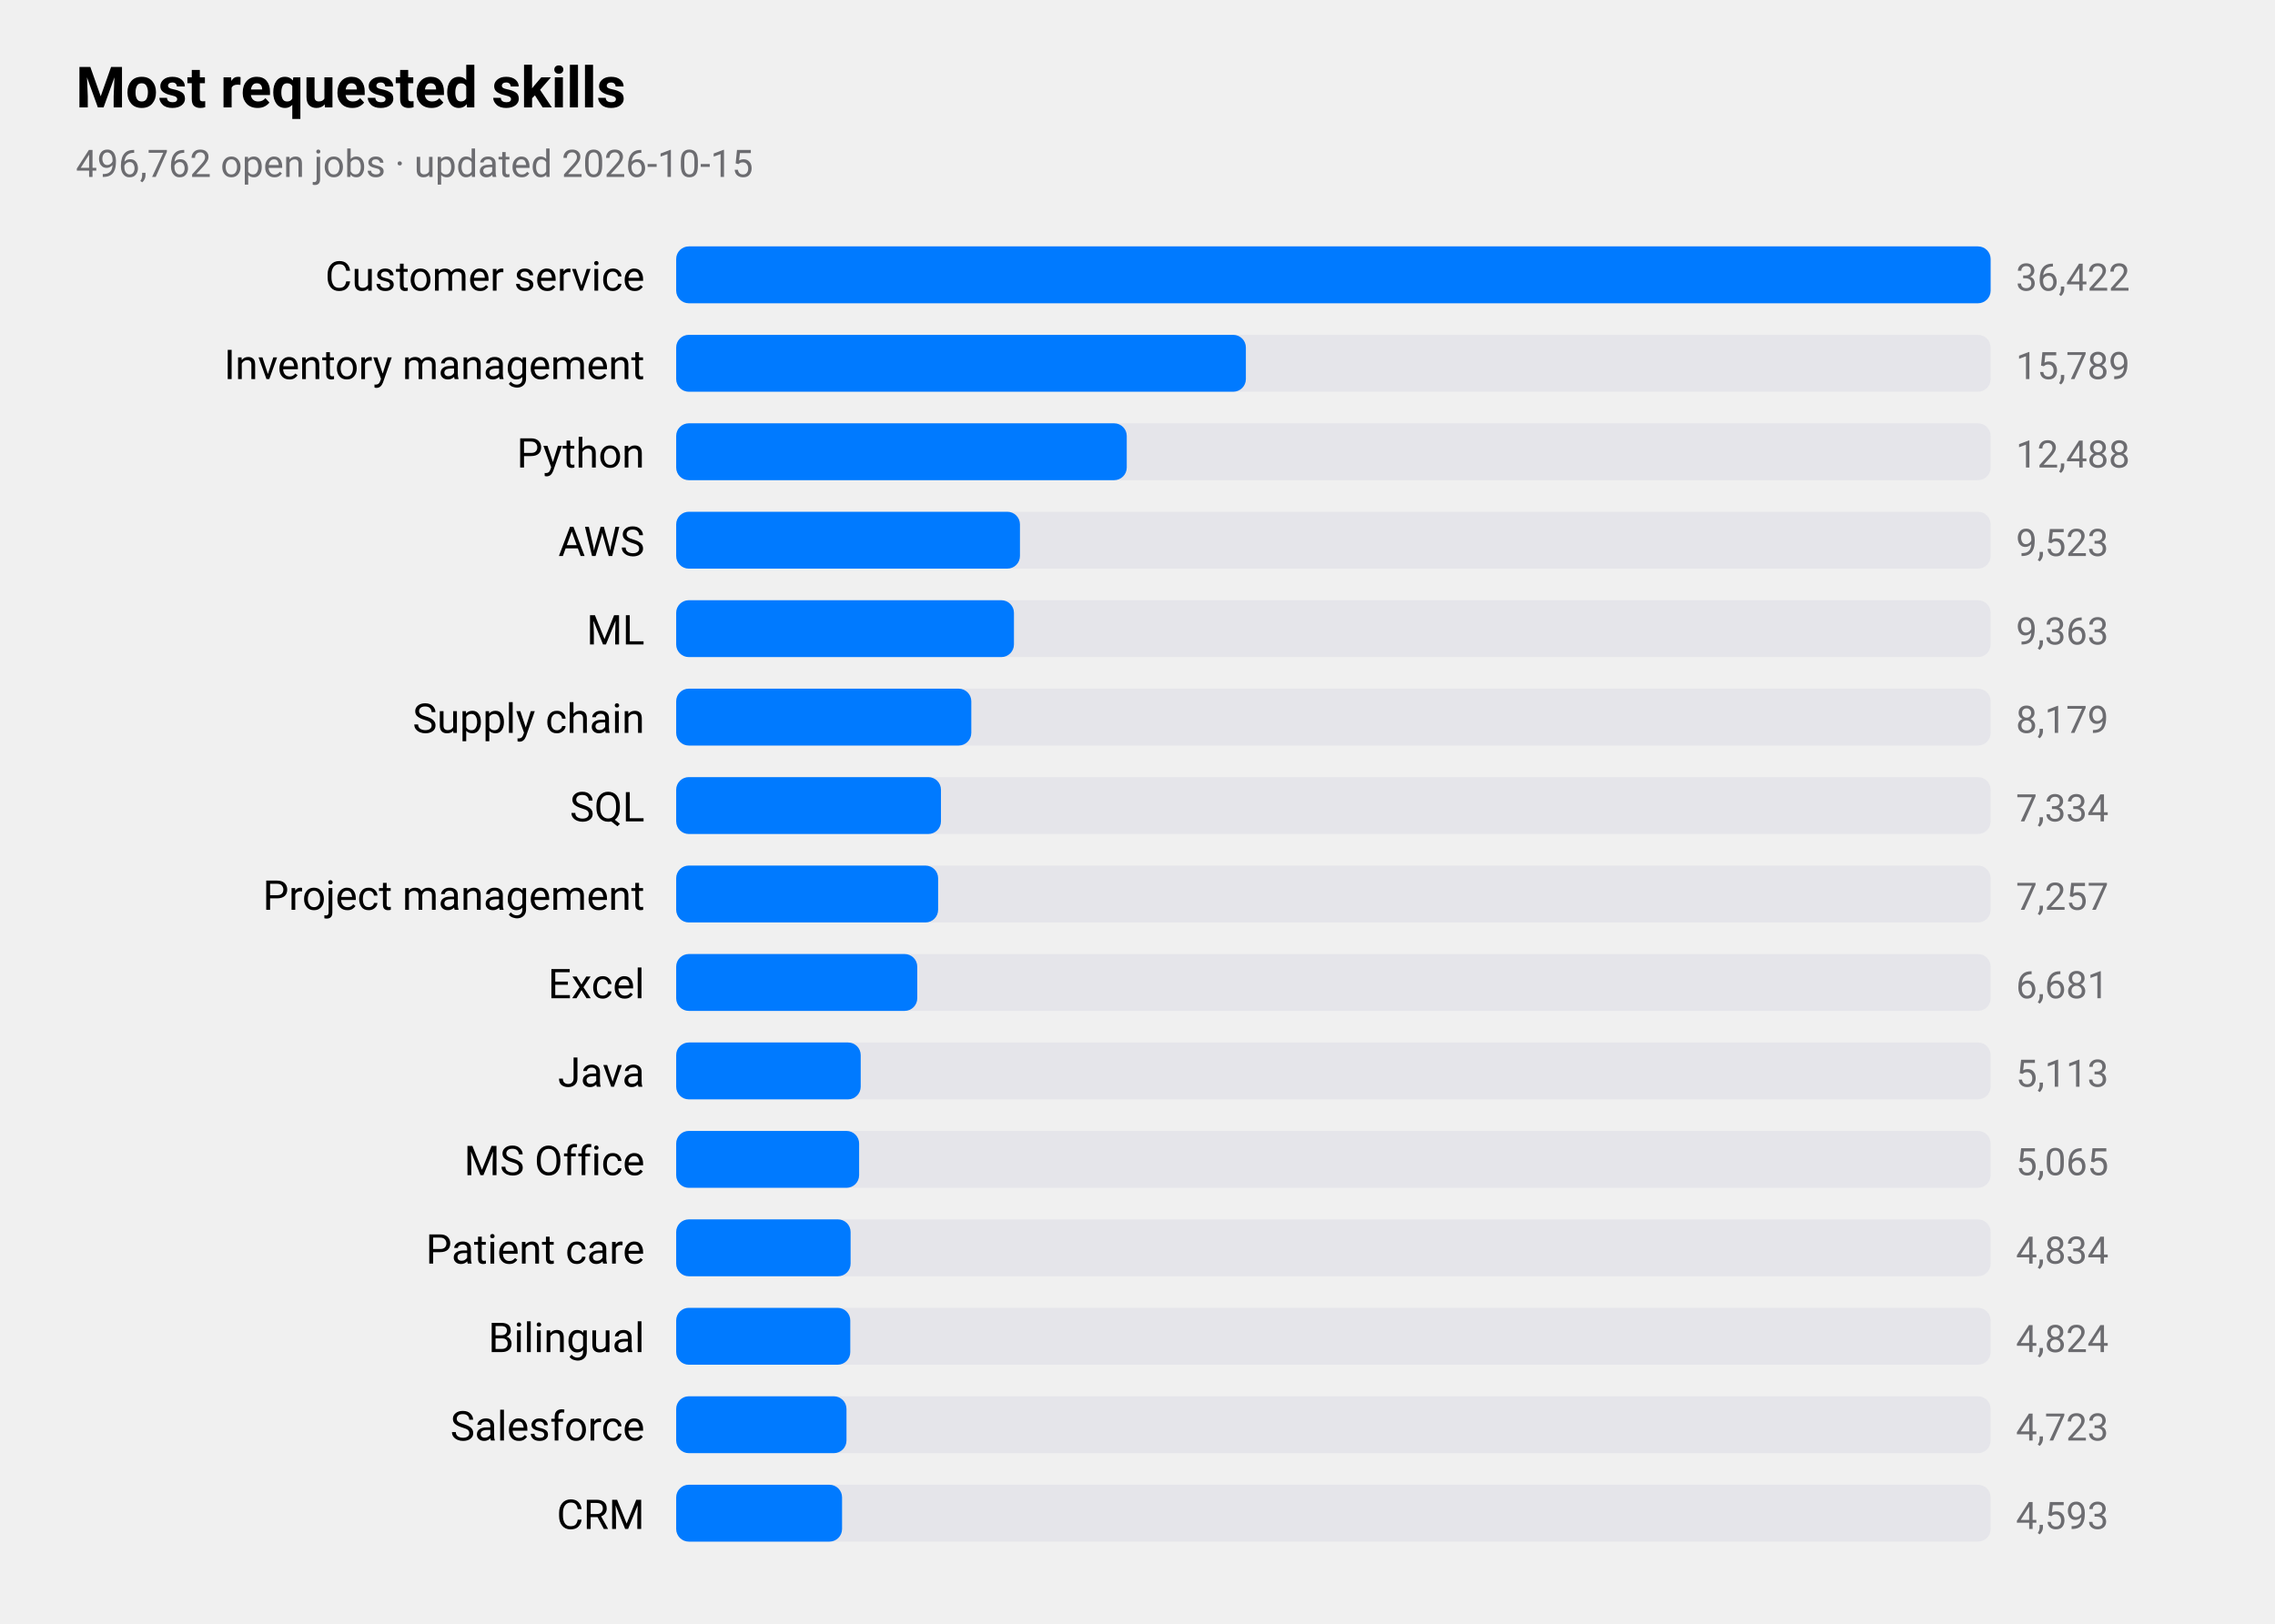
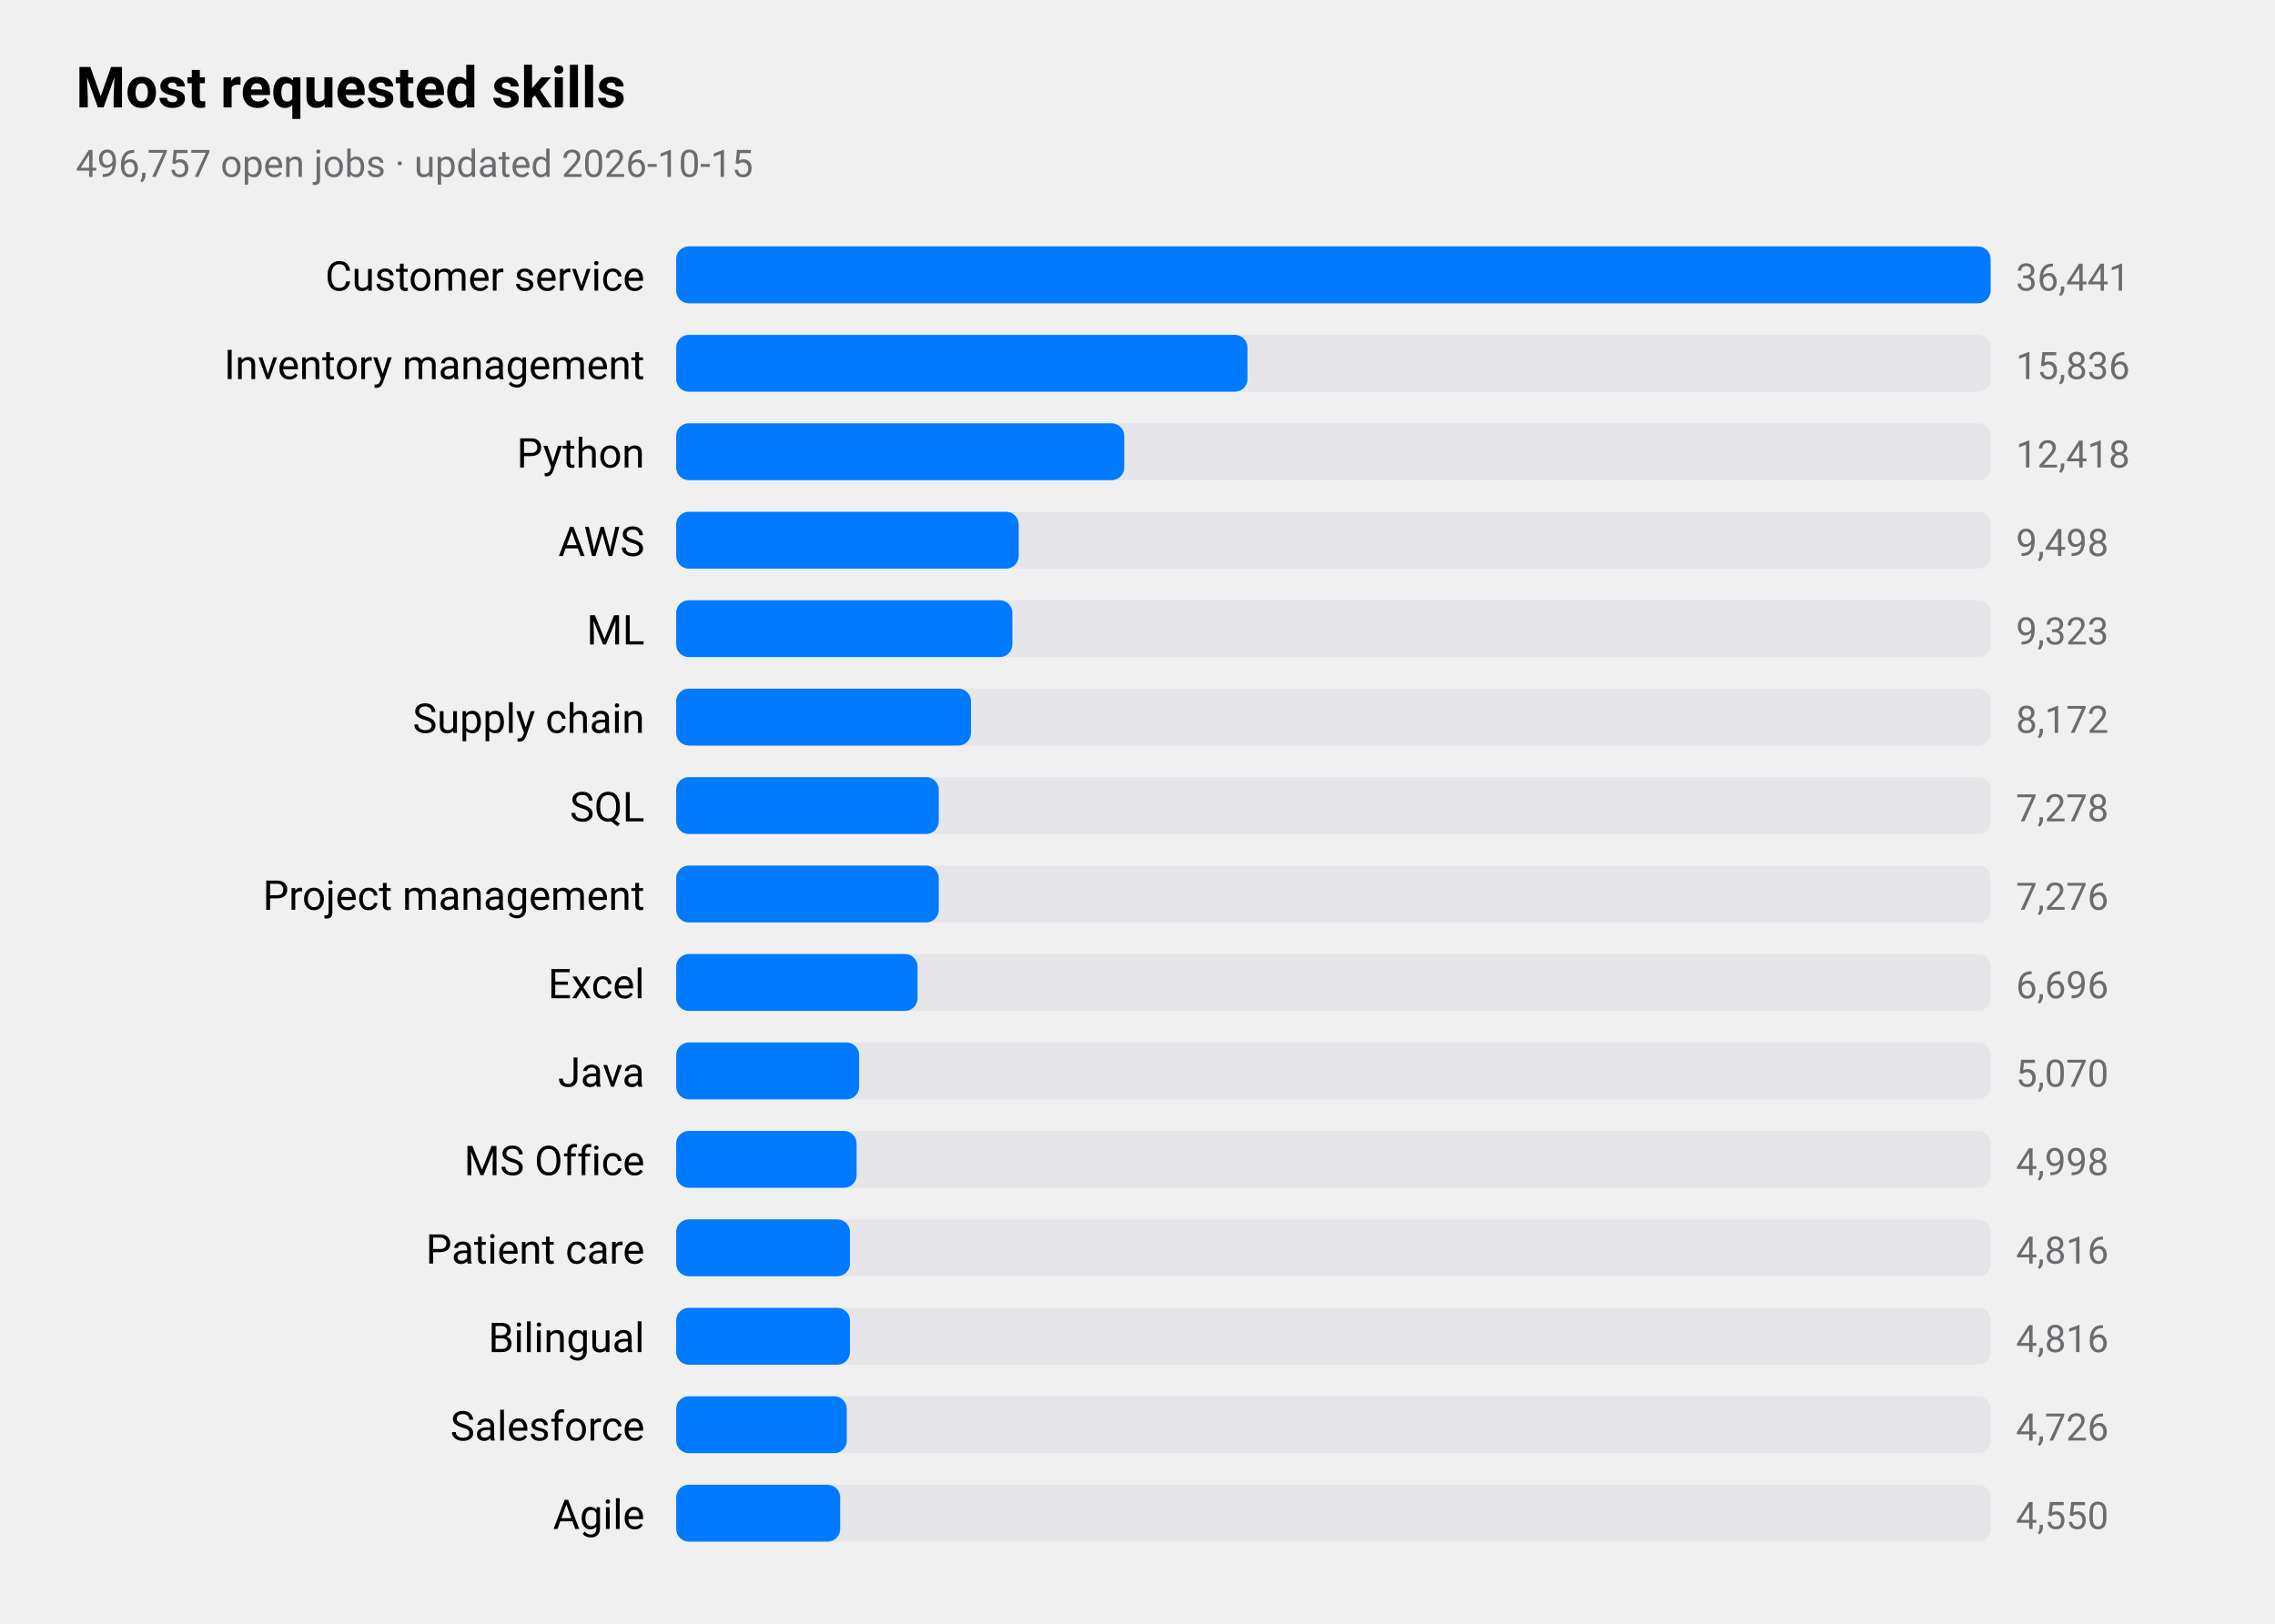
<svg xmlns="http://www.w3.org/2000/svg" viewBox="0 0 720 514" width="720" height="514" role="img" aria-label="Most requested skills">
  <style>
text{font-family:-apple-system,BlinkMacSystemFont,"SF Pro Text","Helvetica Neue","Segoe UI",Roboto,sans-serif;fill:#000}
.sub,.val,.axis{fill:#6c6c70}.bar{fill:#007aff}.track{fill:#e5e5ea}.grid{stroke:#d1d1d6}
.l1{fill:none;stroke:#007aff;stroke-width:2.5}.d1{fill:#007aff}.l2{fill:none;stroke:#ff9500;stroke-width:2.5}.d2{fill:#ff9500}
.l3{fill:none;stroke:#34c759;stroke-width:2.5}.d3{fill:#34c759}.l4{fill:none;stroke:#af52de;stroke-width:2.5}.d4{fill:#af52de}
.l5{fill:none;stroke:#ff3b30;stroke-width:2.5}.d5{fill:#ff3b30}.l6{fill:none;stroke:#00b8d4;stroke-width:2.5}.d6{fill:#00b8d4}
@media(prefers-color-scheme:dark){text{fill:#fff}.sub,.val,.axis{fill:#98989d}.bar{fill:#0a84ff}.track{fill:#2c2c2e}.grid{stroke:#38383a}
.l1{stroke:#0a84ff}.d1{fill:#0a84ff}.l2{stroke:#ff9f0a}.d2{fill:#ff9f0a}
.l3{stroke:#30d158}.d3{fill:#30d158}.l4{stroke:#bf5af2}.d4{fill:#bf5af2}.l5{stroke:#ff453a}.d5{fill:#ff453a}.l6{stroke:#40cbe0}.d6{fill:#40cbe0}}
</style>
  <text x="24" y="34" font-size="18" font-weight="600">Most requested skills</text>
-   <text class="sub" x="24" y="56" font-size="12">496,762 open jobs · updated 2026-10-15</text>
+   <text class="sub" x="24" y="56" font-size="12">496,757 open jobs · updated 2026-10-15</text>
  <text x="204" y="92" font-size="13" text-anchor="end">Customer service</text>
  <rect class="track" x="214" y="78" width="416" height="18" rx="4" />
  <rect class="bar" x="214" y="78" width="416.0" height="18" rx="4" />
-   <text class="val" x="638" y="92" font-size="12">36,422</text>
+   <text class="val" x="638" y="92" font-size="12">36,441</text>
  <text x="204" y="120" font-size="13" text-anchor="end">Inventory management</text>
  <rect class="track" x="214" y="106" width="416" height="18" rx="4" />
-   <rect class="bar" x="214" y="106" width="180.3" height="18" rx="4" />
-   <text class="val" x="638" y="120" font-size="12">15,789</text>
+   <rect class="bar" x="214" y="106" width="180.8" height="18" rx="4" />
+   <text class="val" x="638" y="120" font-size="12">15,836</text>
  <text x="204" y="148" font-size="13" text-anchor="end">Python</text>
  <rect class="track" x="214" y="134" width="416" height="18" rx="4" />
-   <rect class="bar" x="214" y="134" width="142.6" height="18" rx="4" />
-   <text class="val" x="638" y="148" font-size="12">12,488</text>
+   <rect class="bar" x="214" y="134" width="141.8" height="18" rx="4" />
+   <text class="val" x="638" y="148" font-size="12">12,418</text>
  <text x="204" y="176" font-size="13" text-anchor="end">AWS</text>
  <rect class="track" x="214" y="162" width="416" height="18" rx="4" />
-   <rect class="bar" x="214" y="162" width="108.8" height="18" rx="4" />
-   <text class="val" x="638" y="176" font-size="12">9,523</text>
+   <rect class="bar" x="214" y="162" width="108.4" height="18" rx="4" />
+   <text class="val" x="638" y="176" font-size="12">9,498</text>
  <text x="204" y="204" font-size="13" text-anchor="end">ML</text>
  <rect class="track" x="214" y="190" width="416" height="18" rx="4" />
-   <rect class="bar" x="214" y="190" width="106.9" height="18" rx="4" />
-   <text class="val" x="638" y="204" font-size="12">9,363</text>
+   <rect class="bar" x="214" y="190" width="106.4" height="18" rx="4" />
+   <text class="val" x="638" y="204" font-size="12">9,323</text>
  <text x="204" y="232" font-size="13" text-anchor="end">Supply chain</text>
  <rect class="track" x="214" y="218" width="416" height="18" rx="4" />
-   <rect class="bar" x="214" y="218" width="93.4" height="18" rx="4" />
-   <text class="val" x="638" y="232" font-size="12">8,179</text>
+   <rect class="bar" x="214" y="218" width="93.3" height="18" rx="4" />
+   <text class="val" x="638" y="232" font-size="12">8,172</text>
  <text x="204" y="260" font-size="13" text-anchor="end">SQL</text>
  <rect class="track" x="214" y="246" width="416" height="18" rx="4" />
-   <rect class="bar" x="214" y="246" width="83.8" height="18" rx="4" />
-   <text class="val" x="638" y="260" font-size="12">7,334</text>
+   <rect class="bar" x="214" y="246" width="83.1" height="18" rx="4" />
+   <text class="val" x="638" y="260" font-size="12">7,278</text>
  <text x="204" y="288" font-size="13" text-anchor="end">Project management</text>
  <rect class="track" x="214" y="274" width="416" height="18" rx="4" />
-   <rect class="bar" x="214" y="274" width="82.9" height="18" rx="4" />
-   <text class="val" x="638" y="288" font-size="12">7,257</text>
+   <rect class="bar" x="214" y="274" width="83.1" height="18" rx="4" />
+   <text class="val" x="638" y="288" font-size="12">7,276</text>
  <text x="204" y="316" font-size="13" text-anchor="end">Excel</text>
  <rect class="track" x="214" y="302" width="416" height="18" rx="4" />
-   <rect class="bar" x="214" y="302" width="76.3" height="18" rx="4" />
-   <text class="val" x="638" y="316" font-size="12">6,681</text>
+   <rect class="bar" x="214" y="302" width="76.4" height="18" rx="4" />
+   <text class="val" x="638" y="316" font-size="12">6,696</text>
  <text x="204" y="344" font-size="13" text-anchor="end">Java</text>
  <rect class="track" x="214" y="330" width="416" height="18" rx="4" />
-   <rect class="bar" x="214" y="330" width="58.4" height="18" rx="4" />
-   <text class="val" x="638" y="344" font-size="12">5,113</text>
+   <rect class="bar" x="214" y="330" width="57.9" height="18" rx="4" />
+   <text class="val" x="638" y="344" font-size="12">5,070</text>
  <text x="204" y="372" font-size="13" text-anchor="end">MS Office</text>
  <rect class="track" x="214" y="358" width="416" height="18" rx="4" />
-   <rect class="bar" x="214" y="358" width="57.9" height="18" rx="4" />
-   <text class="val" x="638" y="372" font-size="12">5,065</text>
+   <rect class="bar" x="214" y="358" width="57.1" height="18" rx="4" />
+   <text class="val" x="638" y="372" font-size="12">4,998</text>
  <text x="204" y="400" font-size="13" text-anchor="end">Patient care</text>
  <rect class="track" x="214" y="386" width="416" height="18" rx="4" />
-   <rect class="bar" x="214" y="386" width="55.2" height="18" rx="4" />
-   <text class="val" x="638" y="400" font-size="12">4,834</text>
+   <rect class="bar" x="214" y="386" width="55.0" height="18" rx="4" />
+   <text class="val" x="638" y="400" font-size="12">4,816</text>
  <text x="204" y="428" font-size="13" text-anchor="end">Bilingual</text>
  <rect class="track" x="214" y="414" width="416" height="18" rx="4" />
-   <rect class="bar" x="214" y="414" width="55.1" height="18" rx="4" />
-   <text class="val" x="638" y="428" font-size="12">4,824</text>
+   <rect class="bar" x="214" y="414" width="55.0" height="18" rx="4" />
+   <text class="val" x="638" y="428" font-size="12">4,816</text>
  <text x="204" y="456" font-size="13" text-anchor="end">Salesforce</text>
  <rect class="track" x="214" y="442" width="416" height="18" rx="4" />
-   <rect class="bar" x="214" y="442" width="53.9" height="18" rx="4" />
-   <text class="val" x="638" y="456" font-size="12">4,723</text>
-   <text x="204" y="484" font-size="13" text-anchor="end">CRM</text>
+   <rect class="bar" x="214" y="442" width="54.0" height="18" rx="4" />
+   <text class="val" x="638" y="456" font-size="12">4,726</text>
+   <text x="204" y="484" font-size="13" text-anchor="end">Agile</text>
  <rect class="track" x="214" y="470" width="416" height="18" rx="4" />
-   <rect class="bar" x="214" y="470" width="52.5" height="18" rx="4" />
-   <text class="val" x="638" y="484" font-size="12">4,593</text>
+   <rect class="bar" x="214" y="470" width="51.9" height="18" rx="4" />
+   <text class="val" x="638" y="484" font-size="12">4,550</text>
</svg>
